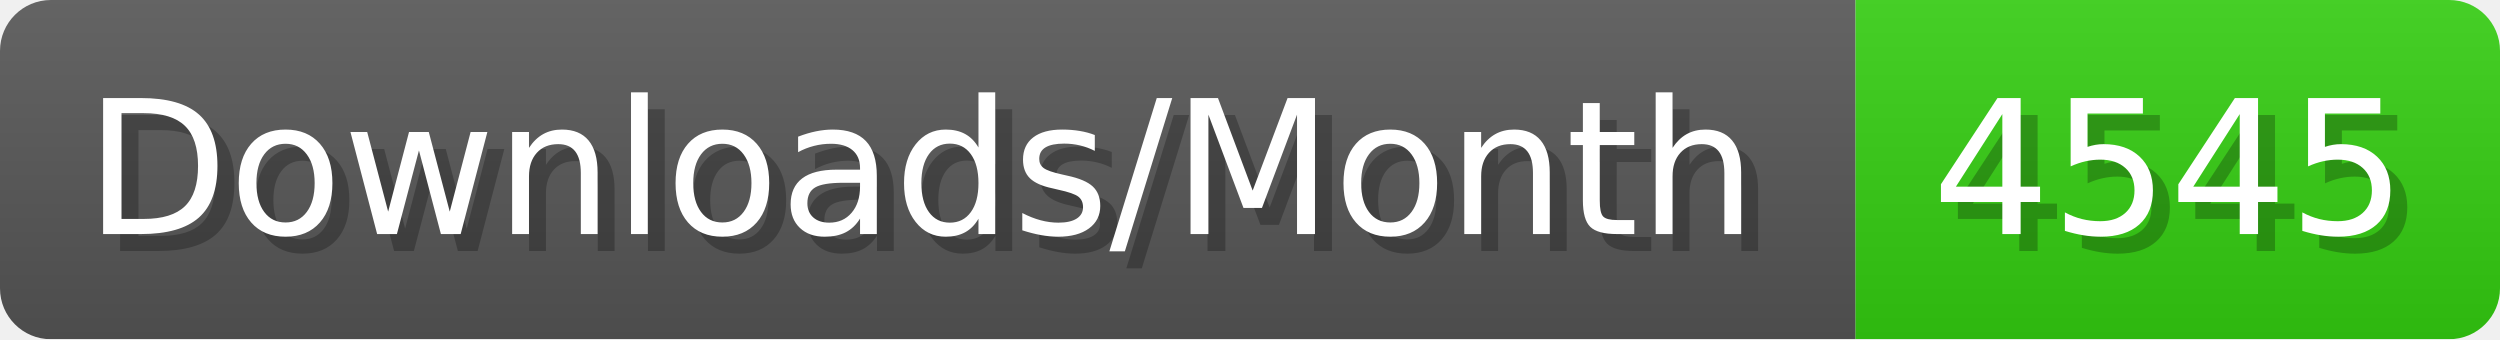
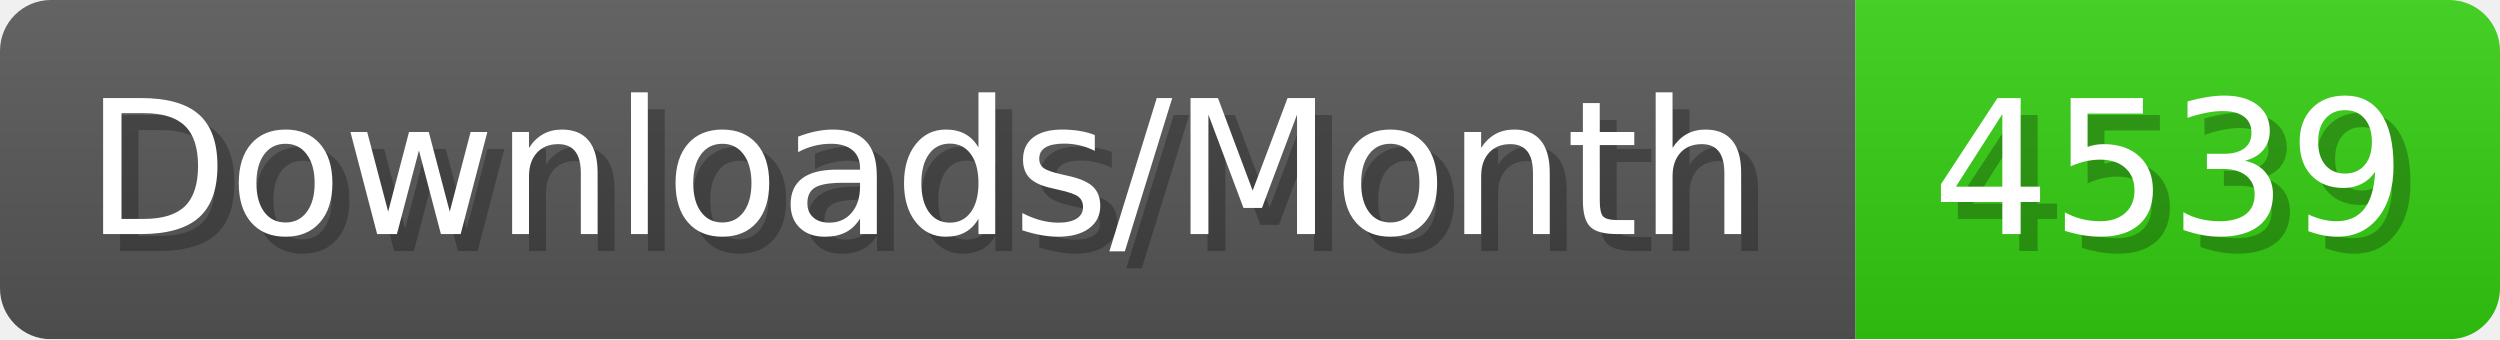
- <svg xmlns="http://www.w3.org/2000/svg" width="147.4" height="20" viewBox="0 0 1474 200" role="img" aria-label="Downloads/Month: 4545">
+ <svg xmlns="http://www.w3.org/2000/svg" width="147.4" height="20" viewBox="0 0 1474 200" role="img" aria-label="Downloads/Month: 4539">
  <linearGradient id="YlXUI" x2="0" y2="100%">
    <stop offset="0" stop-opacity=".1" stop-color="#EEE" />
    <stop offset="1" stop-opacity=".1" />
  </linearGradient>
  <mask id="JHhop">
    <rect width="1474" height="200" rx="30" fill="#FFF" />
  </mask>
  <g mask="url(#JHhop)">
    <rect width="1094" height="200" fill="#555" />
    <rect width="380" height="200" fill="#3C1" x="1094" />
    <rect width="1474" height="200" fill="url(#YlXUI)" />
  </g>
  <g aria-hidden="true" fill="#fff" text-anchor="start" font-family="Verdana,DejaVu Sans,sans-serif" font-size="110">
    <text x="60" y="148" textLength="994" fill="#000" opacity="0.25">Downloads/Month</text>
    <text x="50" y="138" textLength="994">Downloads/Month</text>
-     <text x="1149" y="148" textLength="280" fill="#000" opacity="0.25">4545</text>
-     <text x="1139" y="138" textLength="280">4545</text>
+     <text x="1149" y="148" textLength="280" fill="#000" opacity="0.25">4539</text>
+     <text x="1139" y="138" textLength="280">4539</text>
  </g>
</svg>
